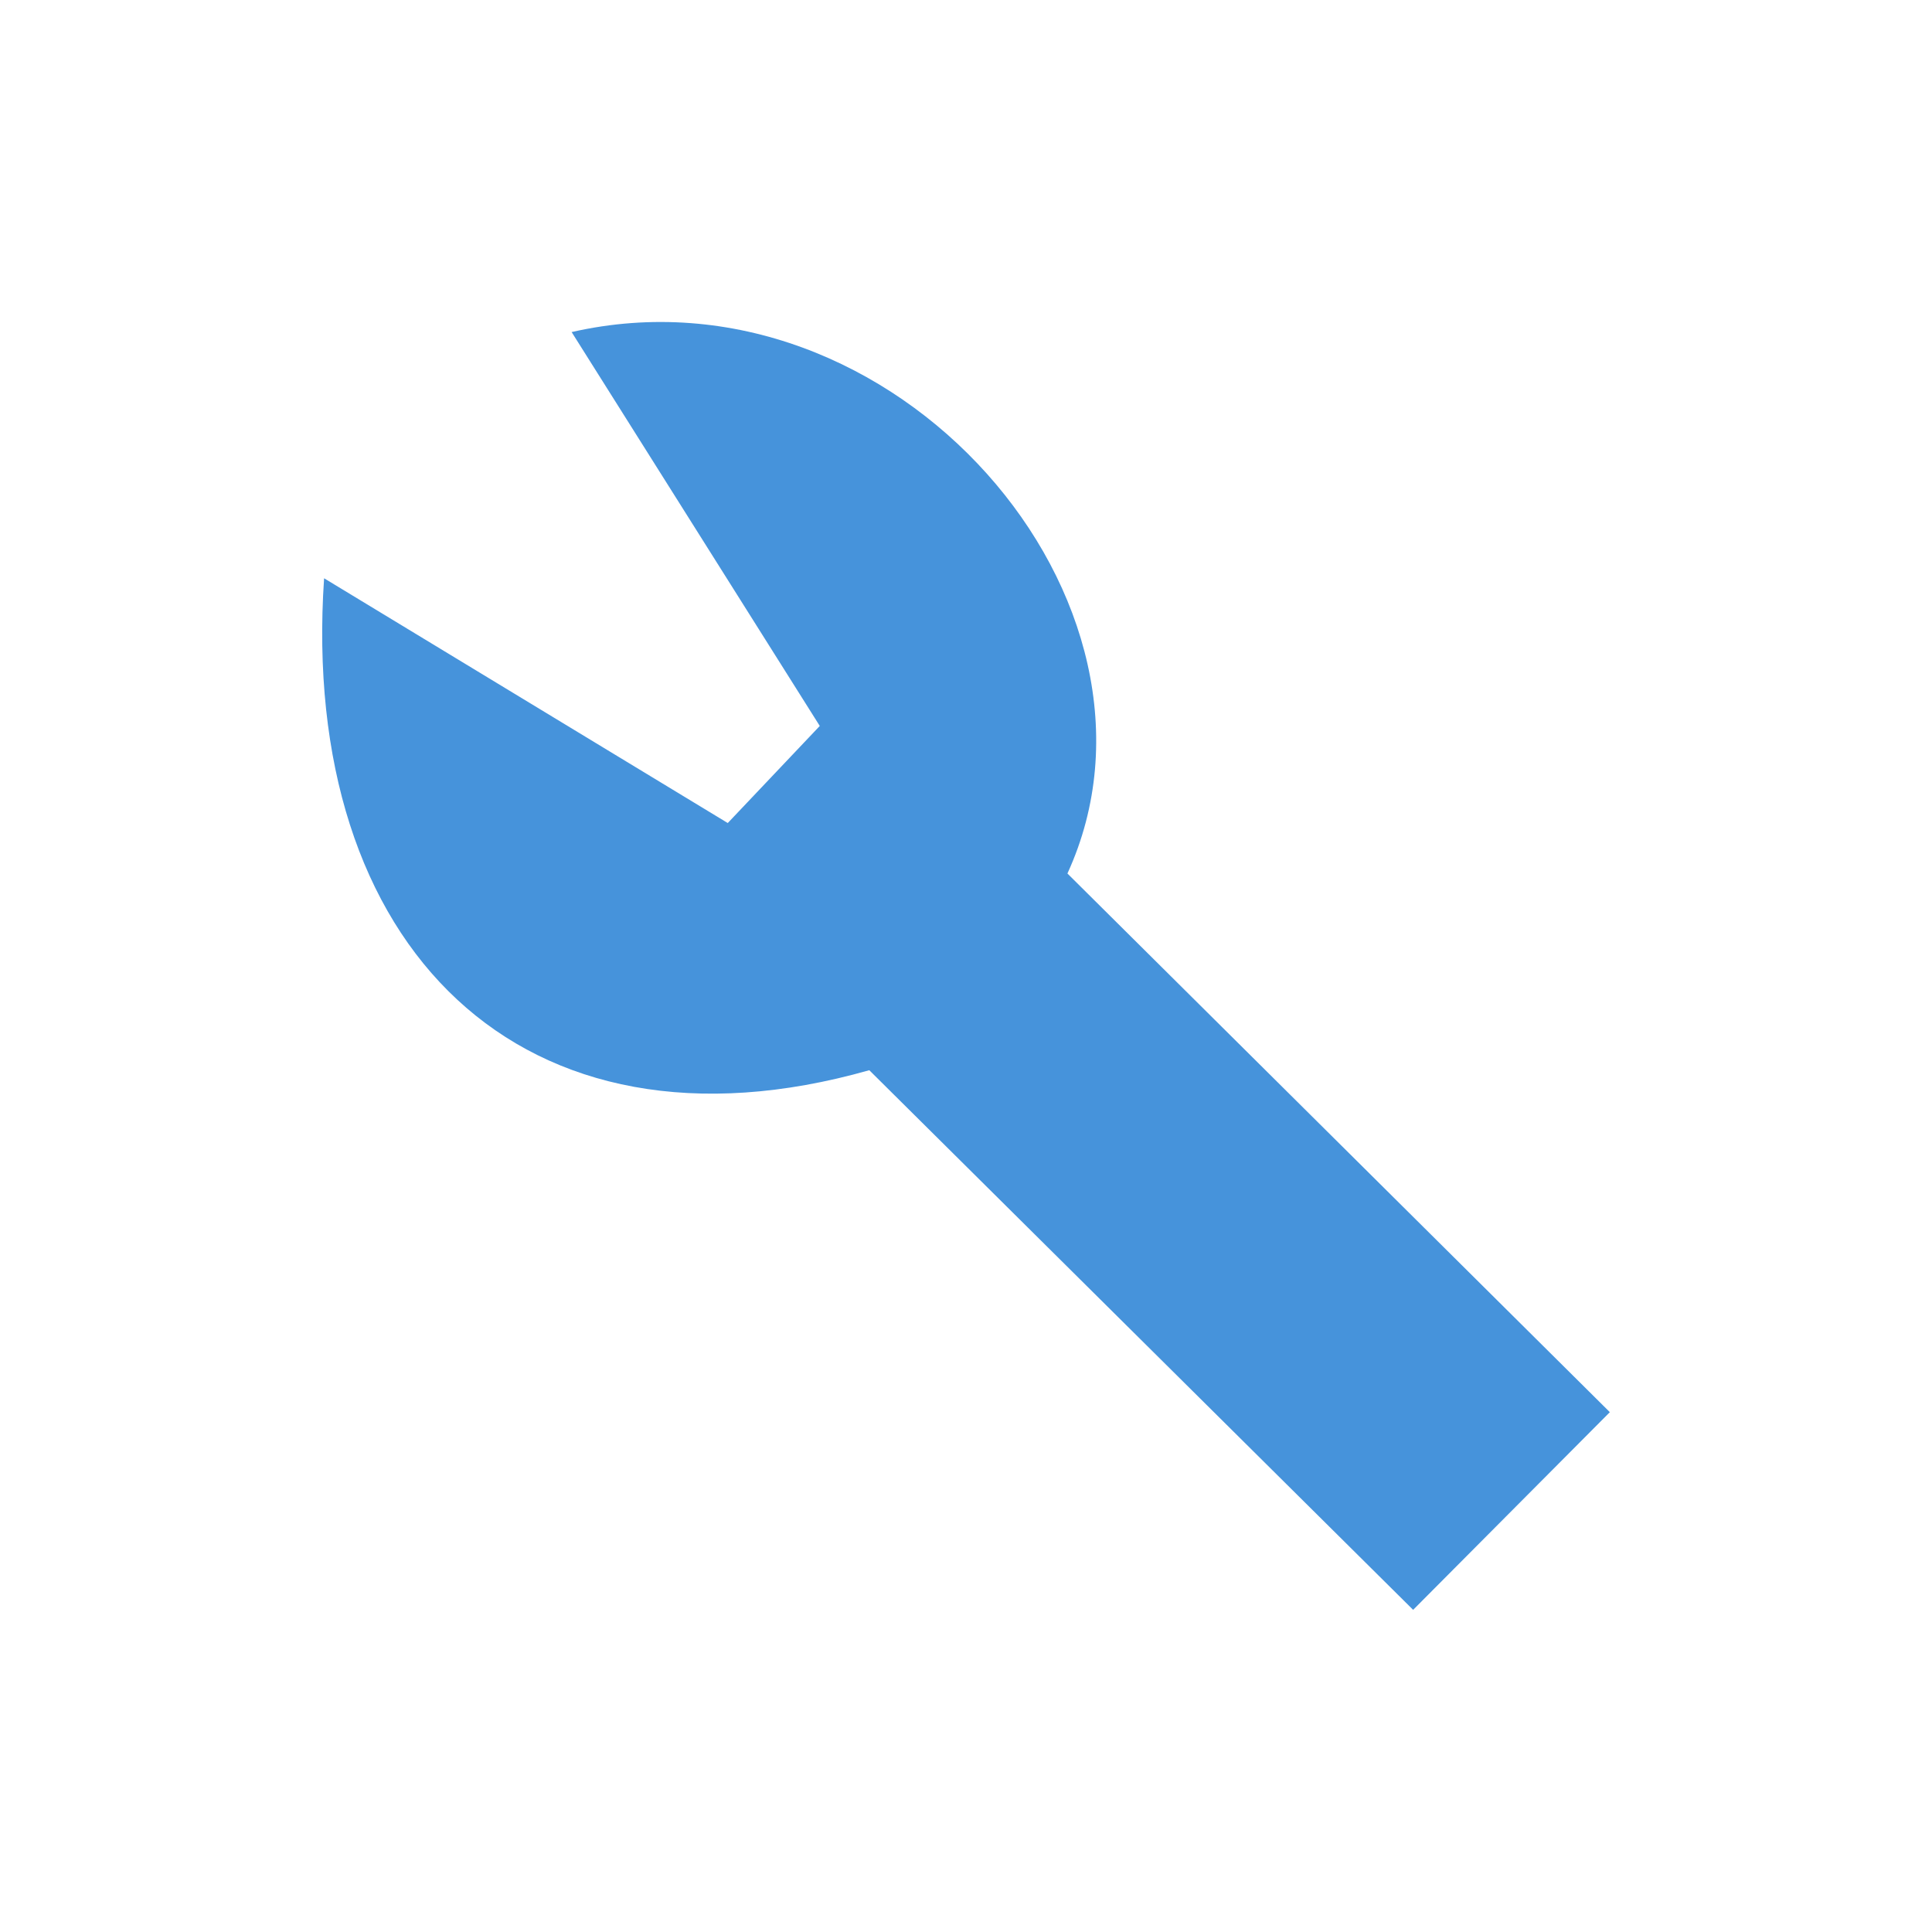
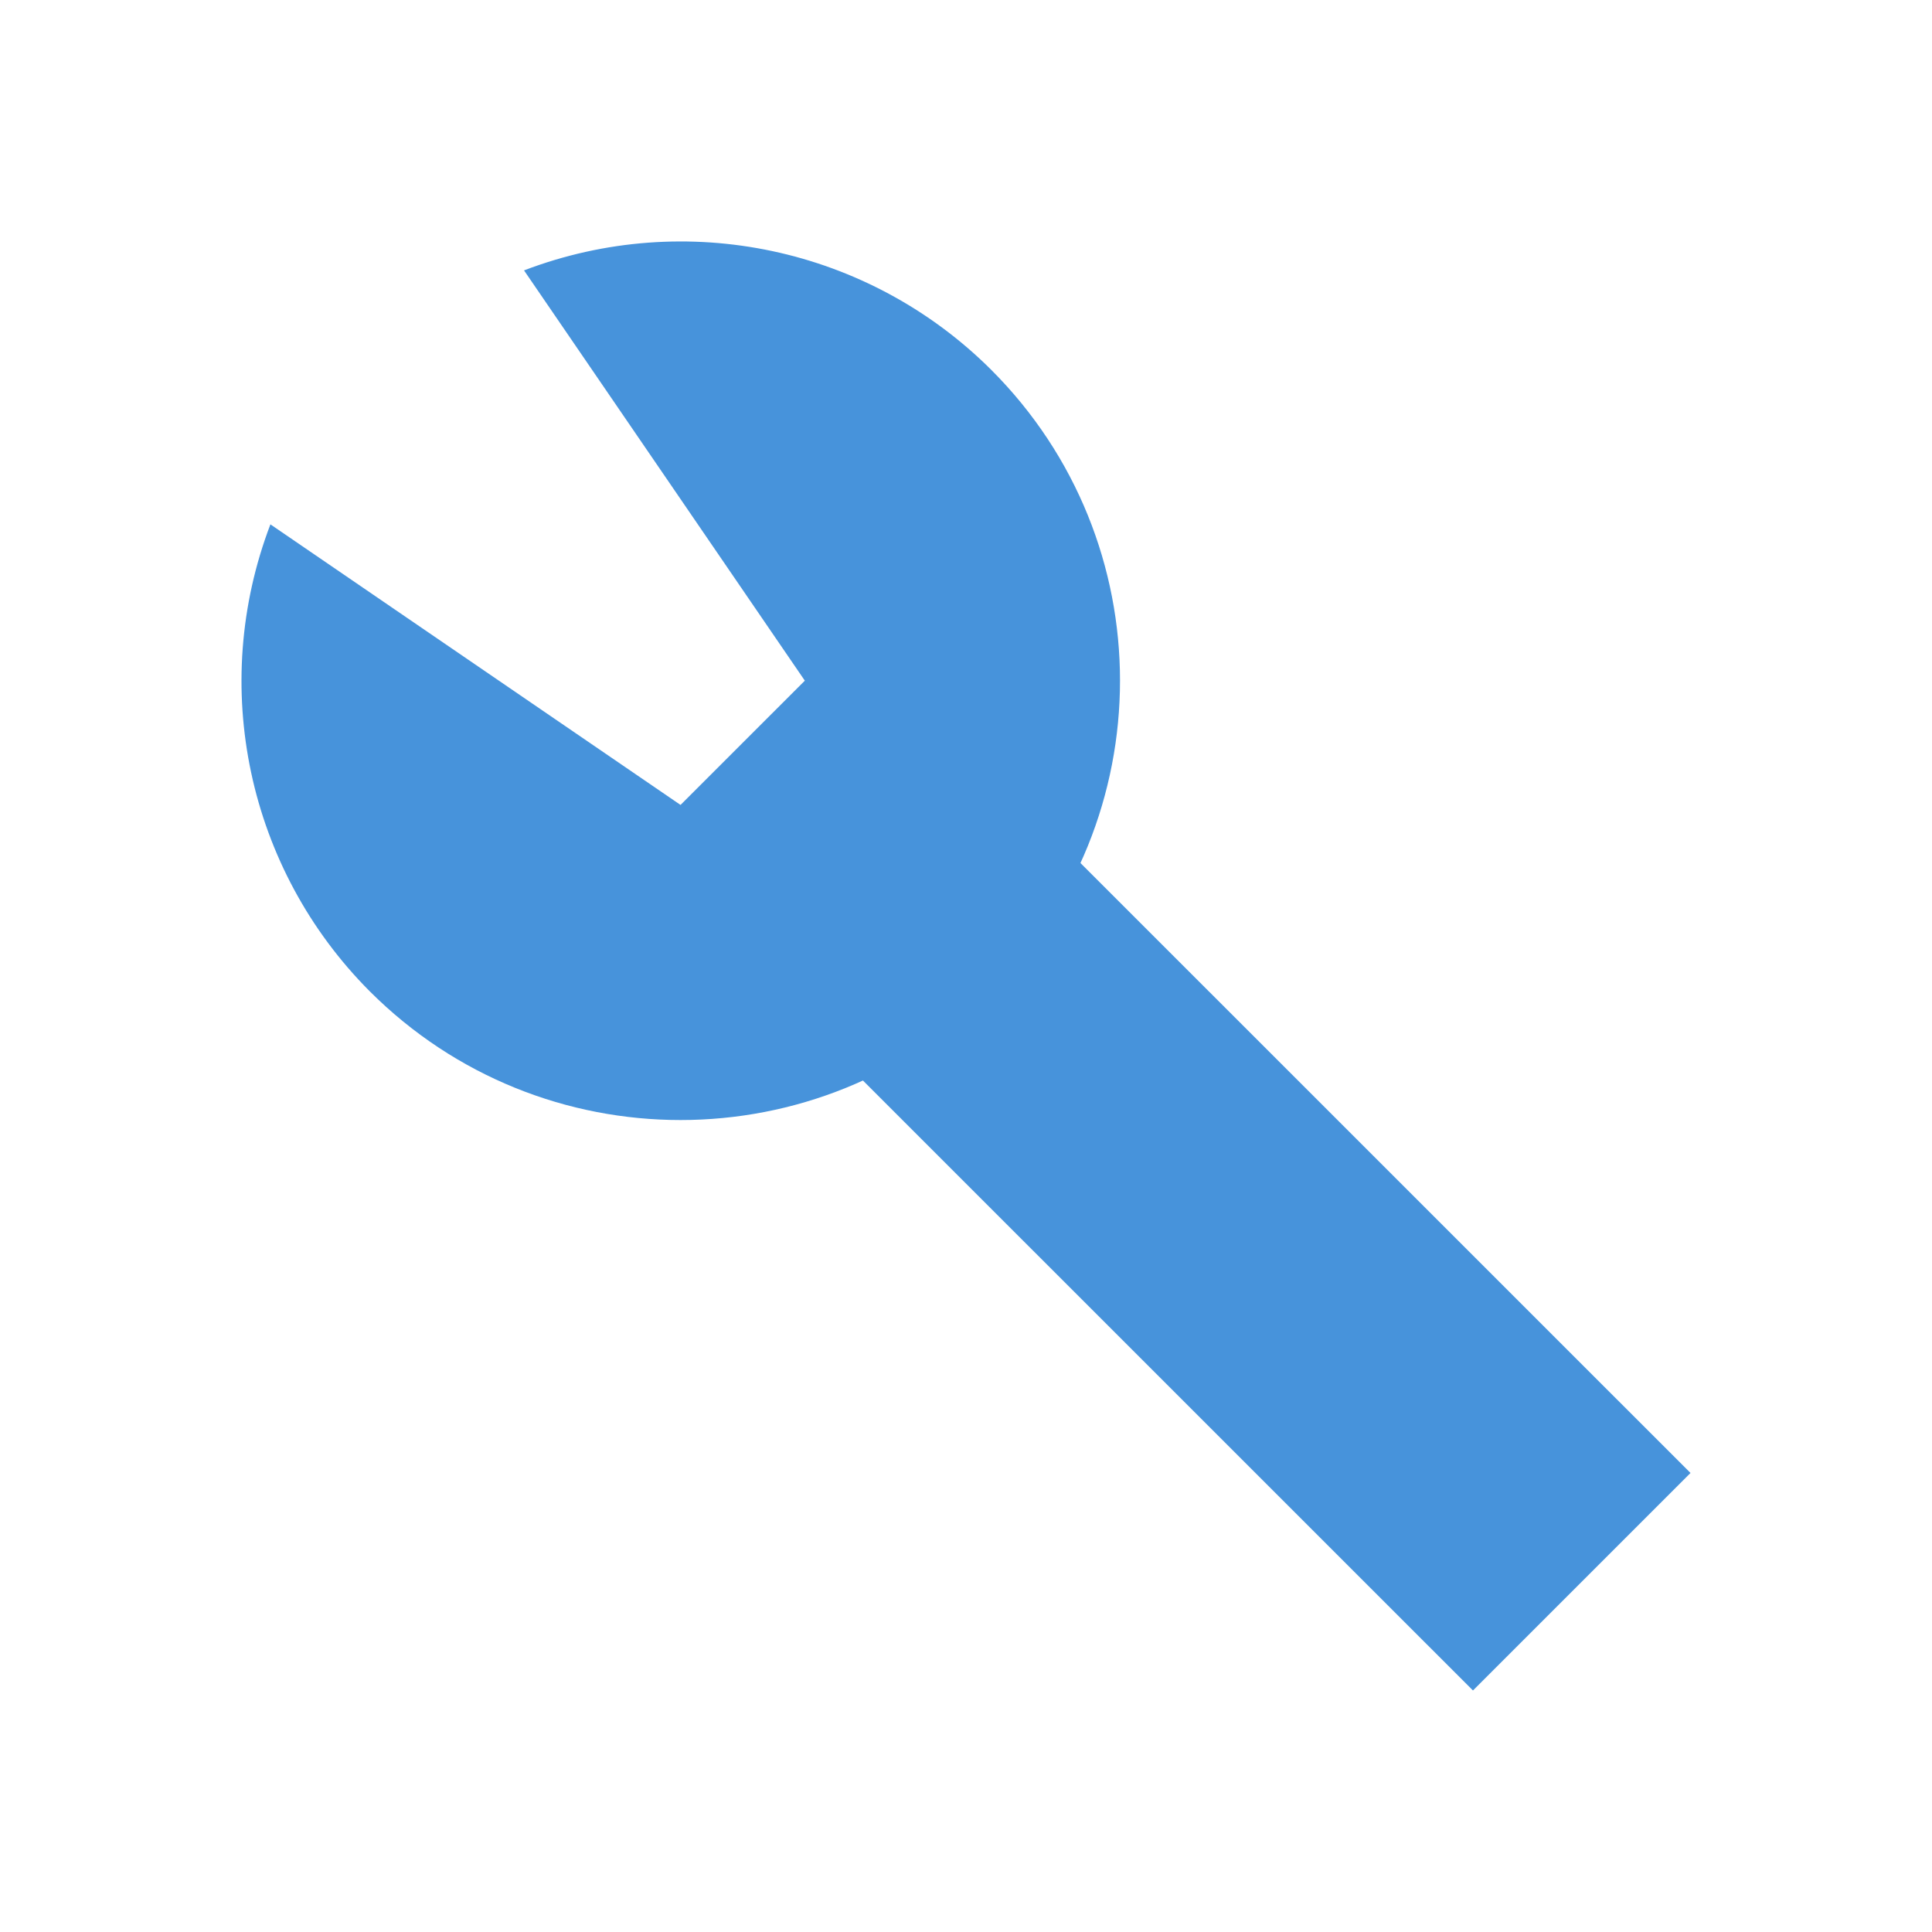
- <svg xmlns="http://www.w3.org/2000/svg" width="16" height="16" viewBox="0 0 16 16">
-   <path style="fill:#4693db" d="M 8.84 7.234 L 13.332 11.695 L 11.703 13.332 L 7.199 8.863 C 4.324 9.68 2.477 7.844 2.684 4.789 L 6.027 6.816 L 6.789 6.012 L 4.734 2.75 C 7.402 2.141 9.867 4.992 8.84 7.234 Z " />
+ <svg xmlns="http://www.w3.org/2000/svg" viewBox="0 0 16 16" id="svg2" version="1.1" width="16" height="16">
+   <defs id="defs10" />
+   <g id="g4153" transform="matrix(0.3639613,0,0,0.3639156,-0.5423402,-0.4022286)">
+     <path id="path4147" d="m 13.414,7.259 6.389,9.336 -2.828,2.828 -9.332,-6.385 a 10,10 0 0 0 2.261,10.627 10,10 0 0 0 14.142,0 10,10 0 0 0 0,-14.142 10,10 0 0 0 -10.631,-2.265 z" style="opacity:1;fill:#4793db;fill-opacity:1;fill-rule:nonzero;stroke:none;stroke-width:2;stroke-linecap:round;stroke-linejoin:miter;stroke-miterlimit:4;stroke-dasharray:none;stroke-dashoffset:0;stroke-opacity:1" />
+     <rect transform="matrix(0.7071068,-0.7071068,0.7071068,0.7071068,0,0)" y="32.737" x="-3.231" height="20" width="7" id="rect4145" style="opacity:1;fill:#4793db;fill-opacity:1;fill-rule:nonzero;stroke:none;stroke-width:2;stroke-linecap:round;stroke-linejoin:miter;stroke-miterlimit:4;stroke-dasharray:none;stroke-dashoffset:0;stroke-opacity:1" />
+   </g>
</svg>
